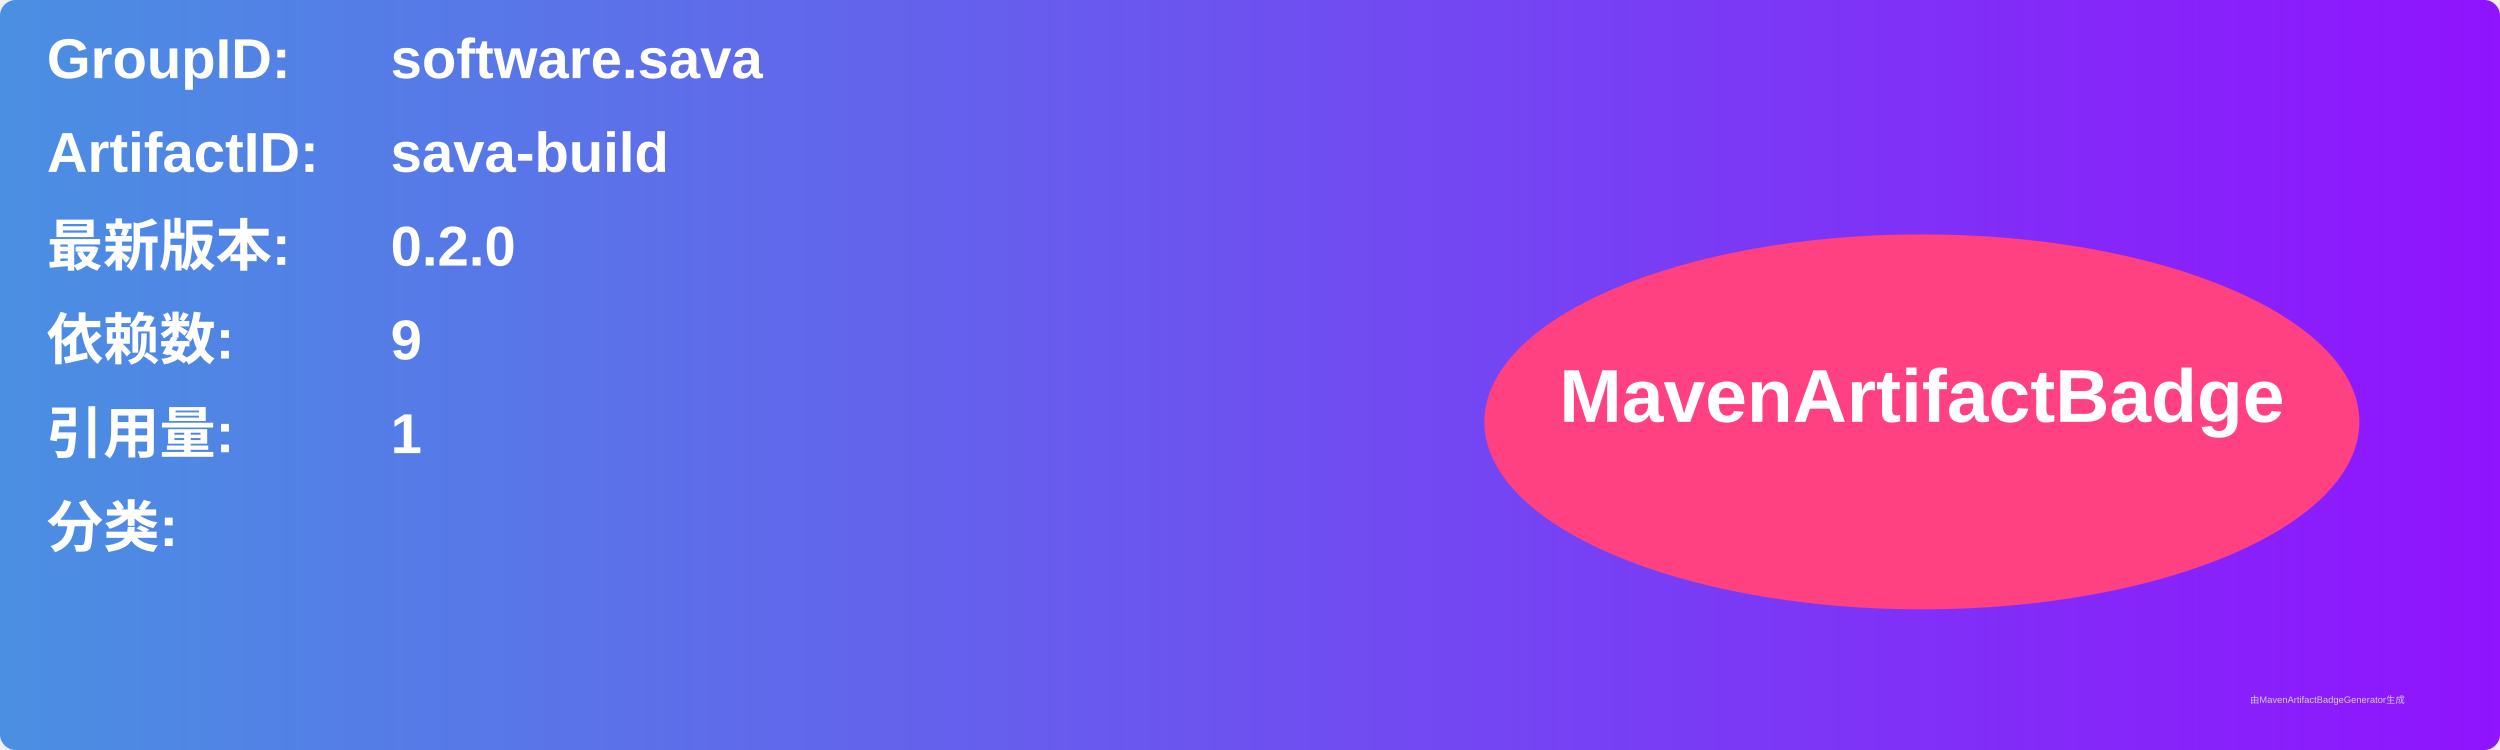
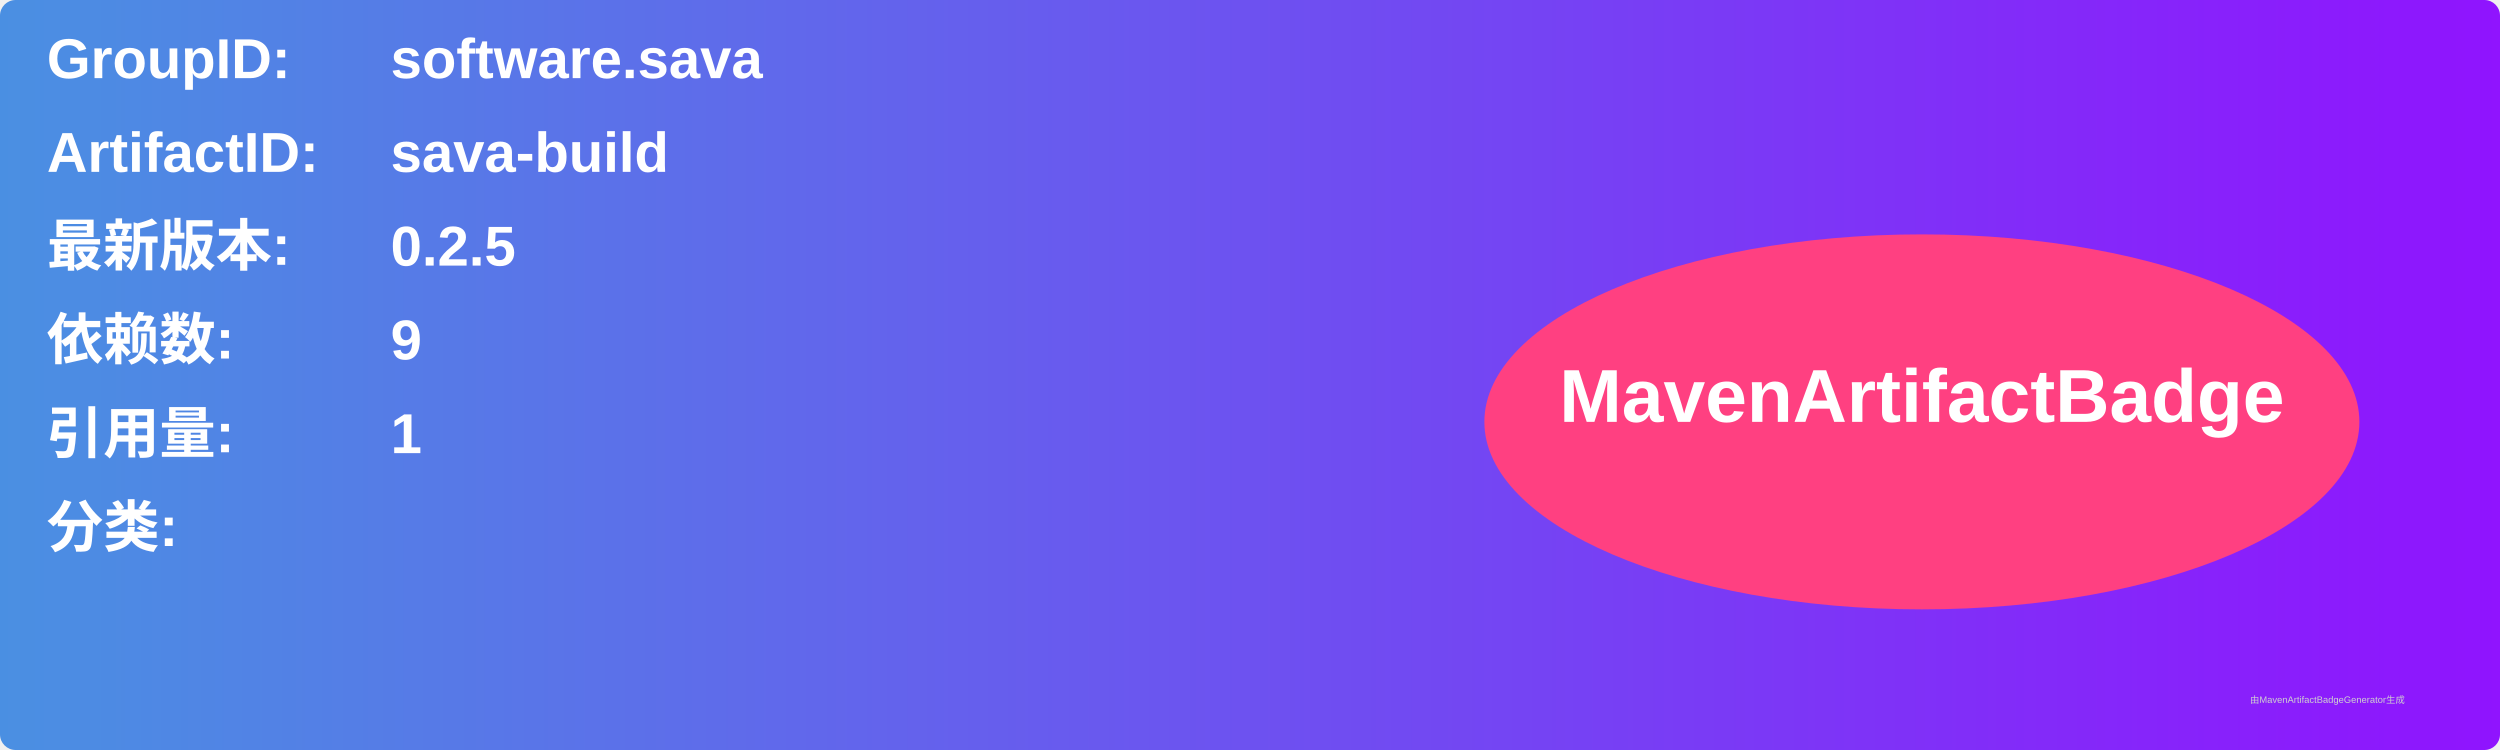
<svg xmlns="http://www.w3.org/2000/svg" width="800" height="240" viewBox="0 0 800 240">
  <linearGradient id="grad" x1="0%" y1="0%" x2="100%" y2="0%">
    <stop offset="0%" stop-color="#4a90e2" />
    <stop offset="100%" stop-color="#9013fe" />
  </linearGradient>
  <rect width="100%" height="100%" rx="5" ry="5" fill="url(#grad)" />
  <g transform="translate(15, 15)">
    <text x="0" y="10" font-family="Arial" font-size="18" fill="white" font-weight="bold" width="260">GroupID:</text>
    <text x="110" y="10" font-family="Arial" font-size="18" fill="white" font-weight="bold" width="460">software.sava</text>
    <text x="0" y="40" font-family="Arial" font-size="18" fill="white" font-weight="bold" width="260">ArtifactID:</text>
    <text x="110" y="40" font-family="Arial" font-size="18" fill="white" font-weight="bold" width="460">sava-build</text>
    <text x="0" y="70" font-family="Arial" font-size="18" fill="white" font-weight="bold">最新版本:</text>
    <text x="110" y="70" font-family="Arial" font-size="18" fill="white" font-weight="bold">
-       <tspan font-weight="bold">0.2.0</tspan>
+       <tspan font-weight="bold">0.2.5</tspan>
    </text>
    <text x="0" y="100" font-family="Arial" font-size="18" fill="white" font-weight="bold">依赖数: </text>
    <text x="110" y="100" font-family="Arial" font-size="18" fill="white">
      <tspan font-weight="bold">9</tspan>
    </text>
    <text x="0" y="130" font-family="Arial" font-size="18" fill="white" font-weight="bold">引用量: </text>
    <text x="110" y="130" font-family="Arial" font-size="18" fill="white">
      <tspan font-weight="bold">1</tspan>
    </text>
    <text x="0" y="160" font-family="Arial" font-size="18" fill="white" font-weight="bold">分类:</text>
    <text x="10" y="190" font-family="Arial" font-size="10" fill="white">
      <tspan font-weight="bold" />
    </text>
    <ellipse cx="600" cy="120" rx="140" ry="60" fill="#ff4081" />
    <text x="600" y="120" text-anchor="middle" font-family="Arial" font-size="24" fill="white" font-weight="bold">MavenArtifactBadge</text>
  </g>
  <text x="720" y="225" font-family="Arial" font-size="3" fill="#d0d0d0">由MavenArtifactBadgeGenerator生成</text>
</svg>
